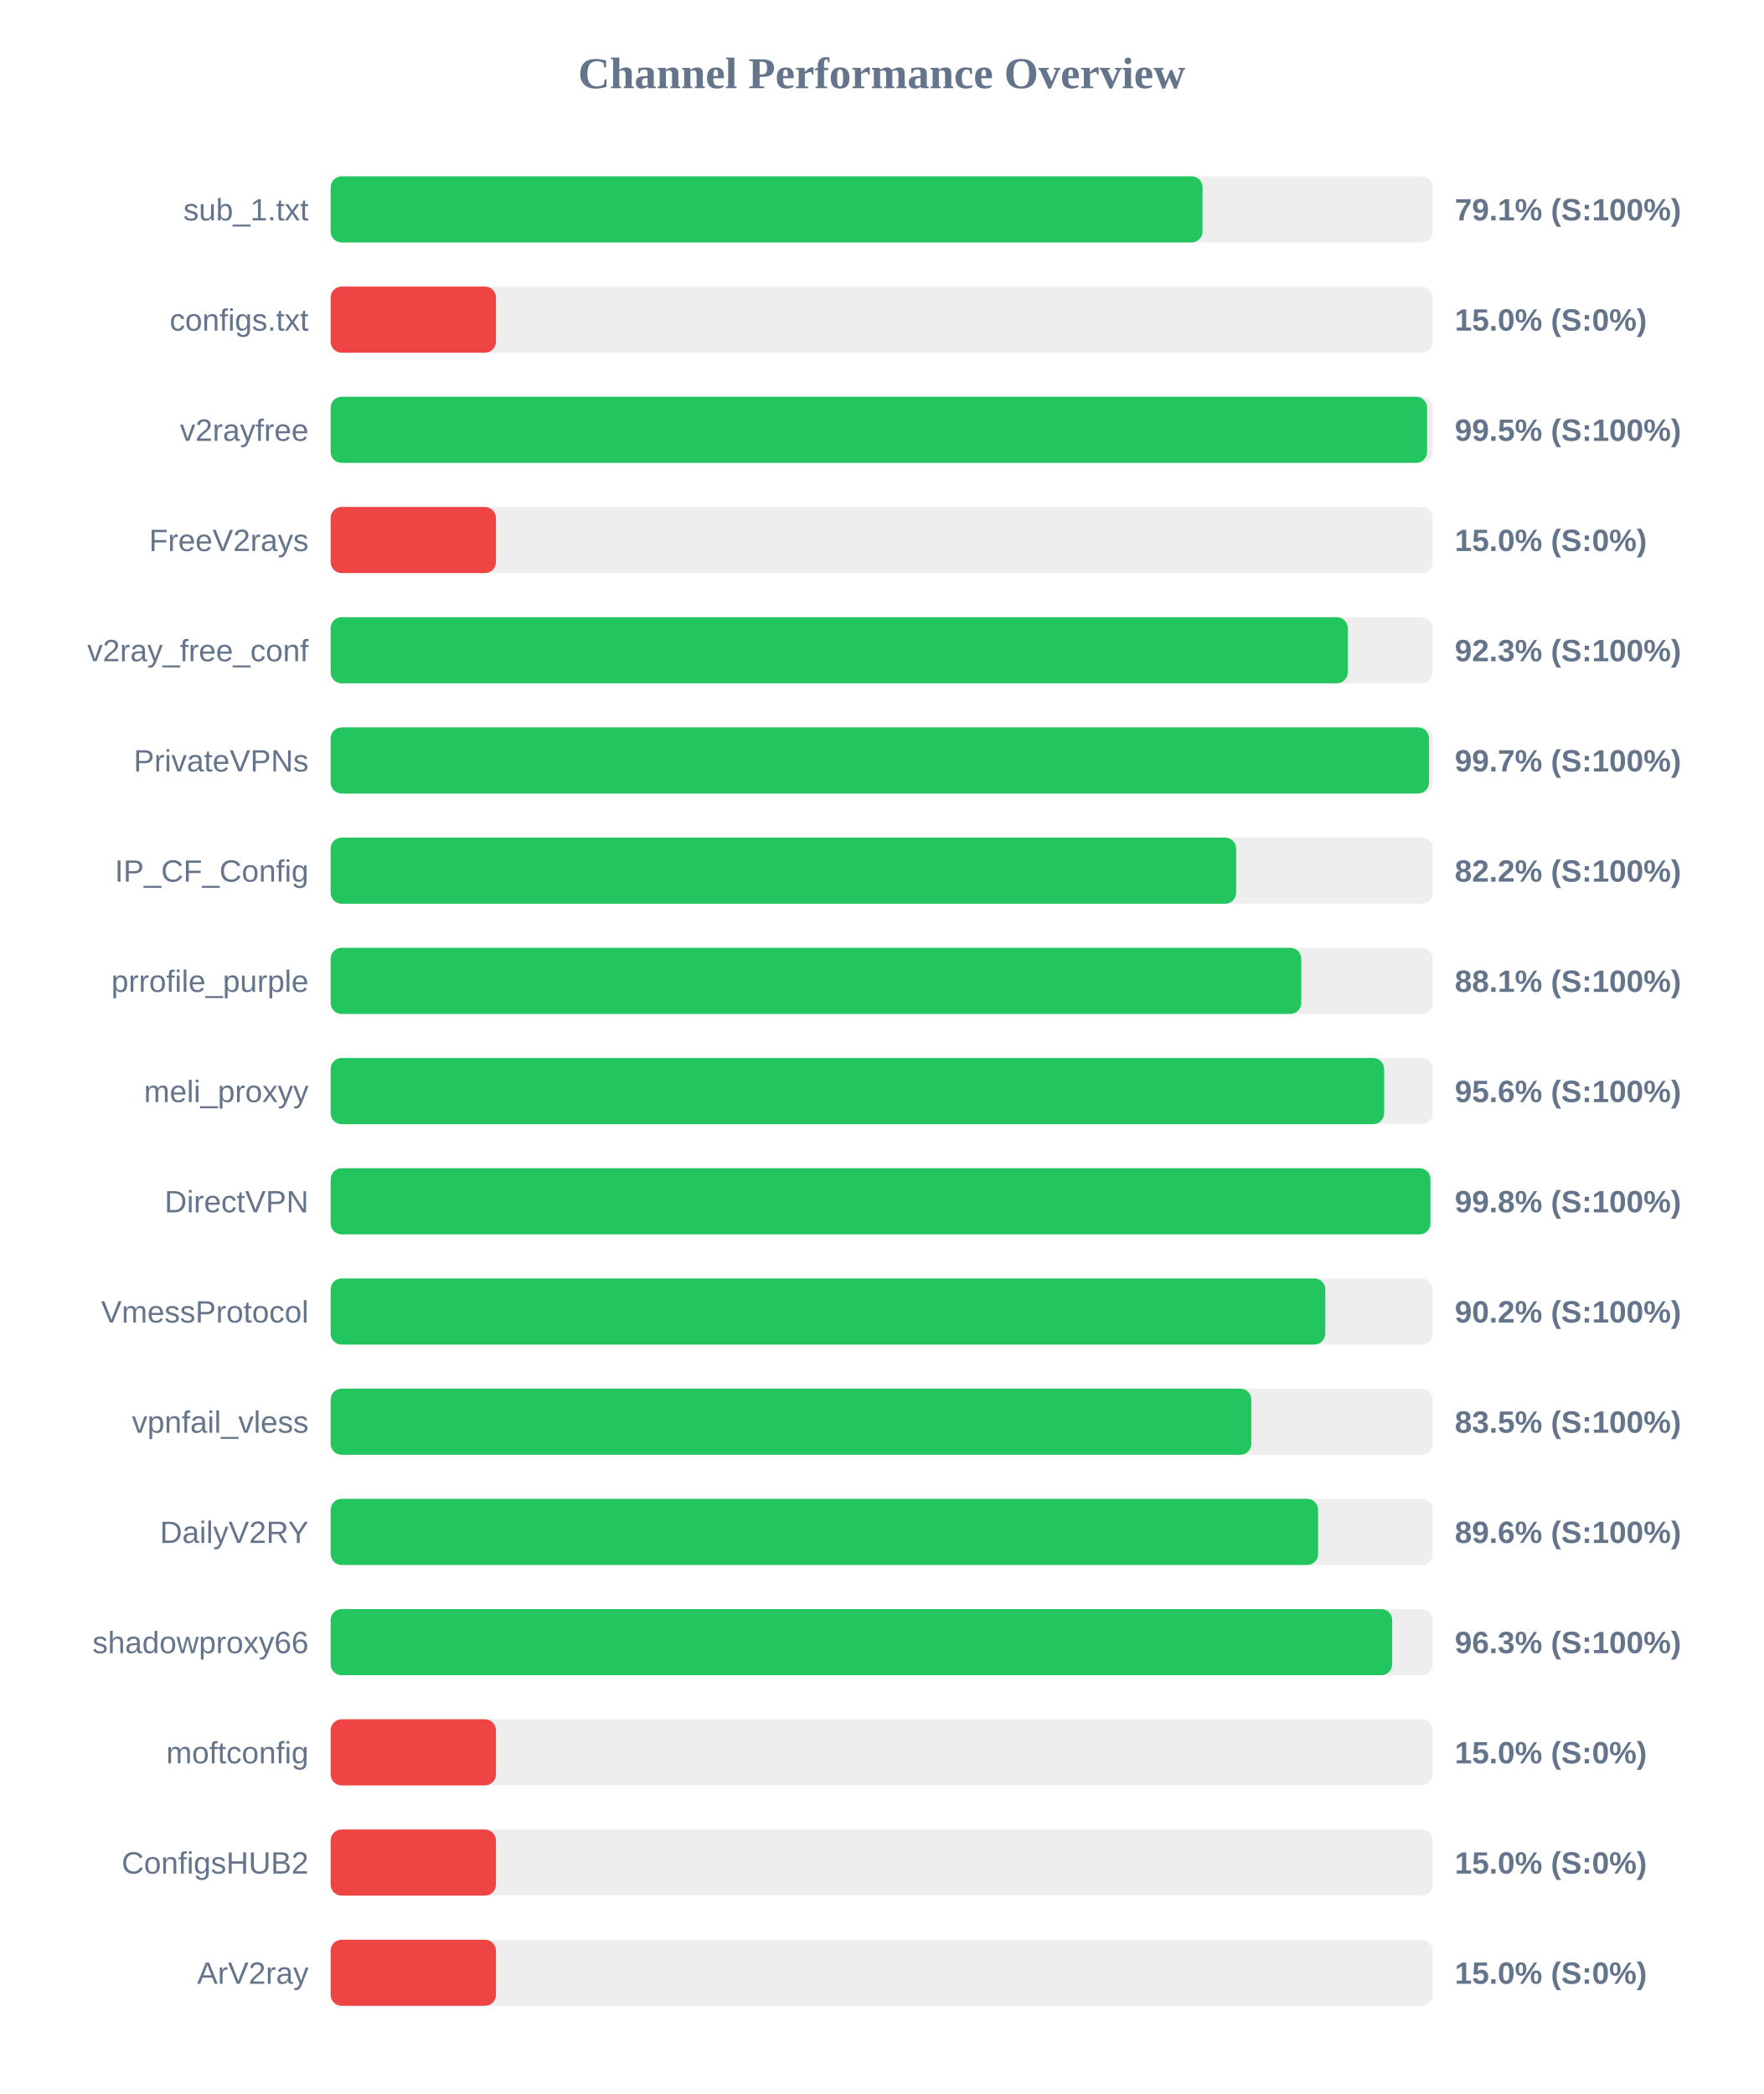
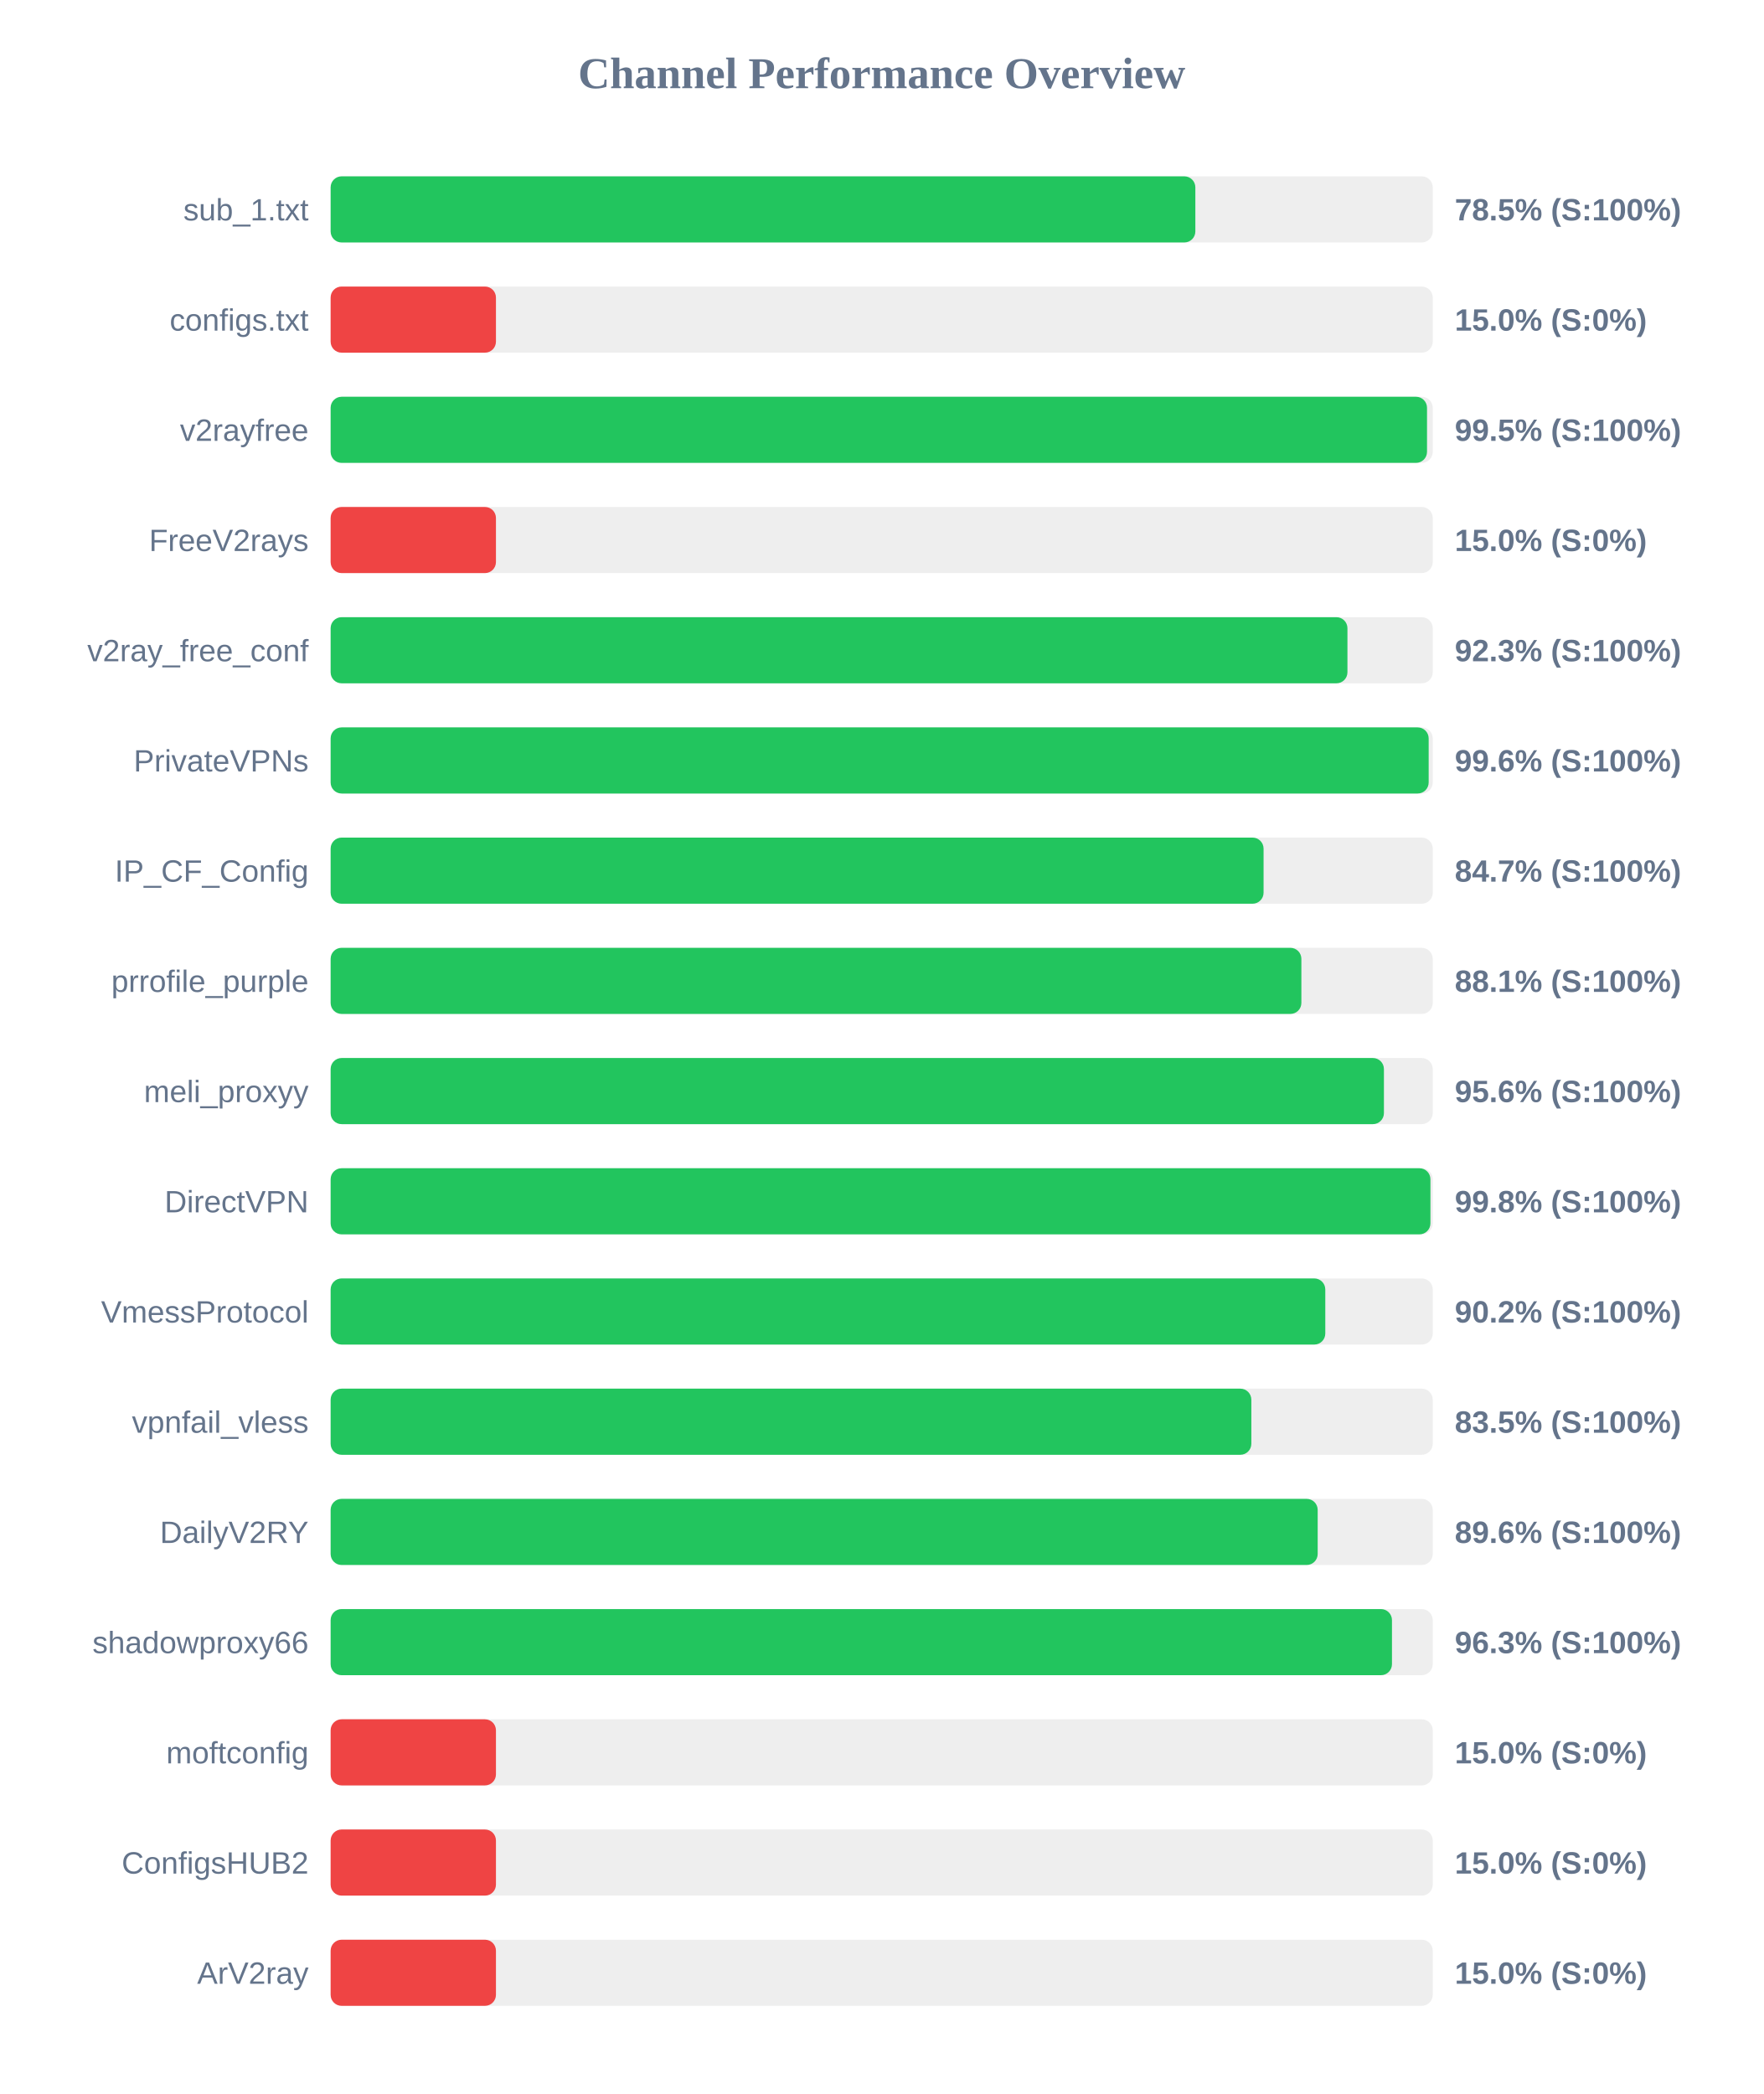
<svg xmlns="http://www.w3.org/2000/svg" width="800" height="950" version="1.1">
  <style>
        .row { font: 14px Arial; fill: #64748b; }
        .score { font: bold 14px Arial; fill: #64748b; }
    </style>
  <text x="400" y="40" text-anchor="middle" font-size="20px" font-weight="bold" fill="#64748b">Channel Performance Overview</text>
  <rect x="150" y="80" width="500" height="30" fill="#eee" rx="5" />
-   <rect x="150" y="80" width="395.55" height="30" fill="#22c55e" rx="5" />
+   <rect x="150" y="80" width="392.3" height="30" fill="#22c55e" rx="5" />
  <text x="140" y="100" text-anchor="end" class="row">sub_1.txt</text>
-   <text x="660" y="100" text-anchor="start" class="score">79.1% (S:100%)</text>
+   <text x="660" y="100" text-anchor="start" class="score">78.5% (S:100%)</text>
  <rect x="150" y="130" width="500" height="30" fill="#eee" rx="5" />
  <rect x="150" y="130" width="75.0" height="30" fill="#ef4444" rx="5" />
  <text x="140" y="150" text-anchor="end" class="row">configs.txt</text>
  <text x="660" y="150" text-anchor="start" class="score">15.0% (S:0%)</text>
  <rect x="150" y="180" width="500" height="30" fill="#eee" rx="5" />
-   <rect x="150" y="180" width="497.45" height="30" fill="#22c55e" rx="5" />
+   <rect x="150" y="180" width="497.4" height="30" fill="#22c55e" rx="5" />
  <text x="140" y="200" text-anchor="end" class="row">v2rayfree</text>
  <text x="660" y="200" text-anchor="start" class="score">99.5% (S:100%)</text>
  <rect x="150" y="230" width="500" height="30" fill="#eee" rx="5" />
  <rect x="150" y="230" width="75.0" height="30" fill="#ef4444" rx="5" />
  <text x="140" y="250" text-anchor="end" class="row">FreeV2rays</text>
  <text x="660" y="250" text-anchor="start" class="score">15.0% (S:0%)</text>
  <rect x="150" y="280" width="500" height="30" fill="#eee" rx="5" />
-   <rect x="150" y="280" width="461.45" height="30" fill="#22c55e" rx="5" />
+   <rect x="150" y="280" width="461.3" height="30" fill="#22c55e" rx="5" />
  <text x="140" y="300" text-anchor="end" class="row">v2ray_free_conf</text>
  <text x="660" y="300" text-anchor="start" class="score">92.3% (S:100%)</text>
  <rect x="150" y="330" width="500" height="30" fill="#eee" rx="5" />
-   <rect x="150" y="330" width="498.3" height="30" fill="#22c55e" rx="5" />
+   <rect x="150" y="330" width="498.15" height="30" fill="#22c55e" rx="5" />
  <text x="140" y="350" text-anchor="end" class="row">PrivateVPNs</text>
-   <text x="660" y="350" text-anchor="start" class="score">99.7% (S:100%)</text>
+   <text x="660" y="350" text-anchor="start" class="score">99.6% (S:100%)</text>
  <rect x="150" y="380" width="500" height="30" fill="#eee" rx="5" />
-   <rect x="150" y="380" width="410.8" height="30" fill="#22c55e" rx="5" />
+   <rect x="150" y="380" width="423.25" height="30" fill="#22c55e" rx="5" />
  <text x="140" y="400" text-anchor="end" class="row">IP_CF_Config</text>
-   <text x="660" y="400" text-anchor="start" class="score">82.2% (S:100%)</text>
+   <text x="660" y="400" text-anchor="start" class="score">84.7% (S:100%)</text>
  <rect x="150" y="430" width="500" height="30" fill="#eee" rx="5" />
-   <rect x="150" y="430" width="440.35" height="30" fill="#22c55e" rx="5" />
+   <rect x="150" y="430" width="440.4" height="30" fill="#22c55e" rx="5" />
  <text x="140" y="450" text-anchor="end" class="row">prrofile_purple</text>
  <text x="660" y="450" text-anchor="start" class="score">88.1% (S:100%)</text>
  <rect x="150" y="480" width="500" height="30" fill="#eee" rx="5" />
-   <rect x="150" y="480" width="477.95" height="30" fill="#22c55e" rx="5" />
+   <rect x="150" y="480" width="477.85" height="30" fill="#22c55e" rx="5" />
  <text x="140" y="500" text-anchor="end" class="row">meli_proxyy</text>
  <text x="660" y="500" text-anchor="start" class="score">95.6% (S:100%)</text>
  <rect x="150" y="530" width="500" height="30" fill="#eee" rx="5" />
  <rect x="150" y="530" width="498.95" height="30" fill="#22c55e" rx="5" />
  <text x="140" y="550" text-anchor="end" class="row">DirectVPN</text>
  <text x="660" y="550" text-anchor="start" class="score">99.8% (S:100%)</text>
  <rect x="150" y="580" width="500" height="30" fill="#eee" rx="5" />
  <rect x="150" y="580" width="451.25" height="30" fill="#22c55e" rx="5" />
  <text x="140" y="600" text-anchor="end" class="row">VmessProtocol</text>
  <text x="660" y="600" text-anchor="start" class="score">90.2% (S:100%)</text>
  <rect x="150" y="630" width="500" height="30" fill="#eee" rx="5" />
  <rect x="150" y="630" width="417.7" height="30" fill="#22c55e" rx="5" />
  <text x="140" y="650" text-anchor="end" class="row">vpnfail_vless</text>
  <text x="660" y="650" text-anchor="start" class="score">83.5% (S:100%)</text>
  <rect x="150" y="680" width="500" height="30" fill="#eee" rx="5" />
-   <rect x="150" y="680" width="448.0" height="30" fill="#22c55e" rx="5" />
+   <rect x="150" y="680" width="447.8" height="30" fill="#22c55e" rx="5" />
  <text x="140" y="700" text-anchor="end" class="row">DailyV2RY</text>
  <text x="660" y="700" text-anchor="start" class="score">89.6% (S:100%)</text>
  <rect x="150" y="730" width="500" height="30" fill="#eee" rx="5" />
-   <rect x="150" y="730" width="481.6" height="30" fill="#22c55e" rx="5" />
+   <rect x="150" y="730" width="481.5" height="30" fill="#22c55e" rx="5" />
  <text x="140" y="750" text-anchor="end" class="row">shadowproxy66</text>
  <text x="660" y="750" text-anchor="start" class="score">96.3% (S:100%)</text>
  <rect x="150" y="780" width="500" height="30" fill="#eee" rx="5" />
  <rect x="150" y="780" width="75.0" height="30" fill="#ef4444" rx="5" />
  <text x="140" y="800" text-anchor="end" class="row">moftconfig</text>
  <text x="660" y="800" text-anchor="start" class="score">15.0% (S:0%)</text>
  <rect x="150" y="830" width="500" height="30" fill="#eee" rx="5" />
  <rect x="150" y="830" width="75.0" height="30" fill="#ef4444" rx="5" />
  <text x="140" y="850" text-anchor="end" class="row">ConfigsHUB2</text>
  <text x="660" y="850" text-anchor="start" class="score">15.0% (S:0%)</text>
  <rect x="150" y="880" width="500" height="30" fill="#eee" rx="5" />
  <rect x="150" y="880" width="75.0" height="30" fill="#ef4444" rx="5" />
  <text x="140" y="900" text-anchor="end" class="row">ArV2ray</text>
  <text x="660" y="900" text-anchor="start" class="score">15.0% (S:0%)</text>
</svg>
